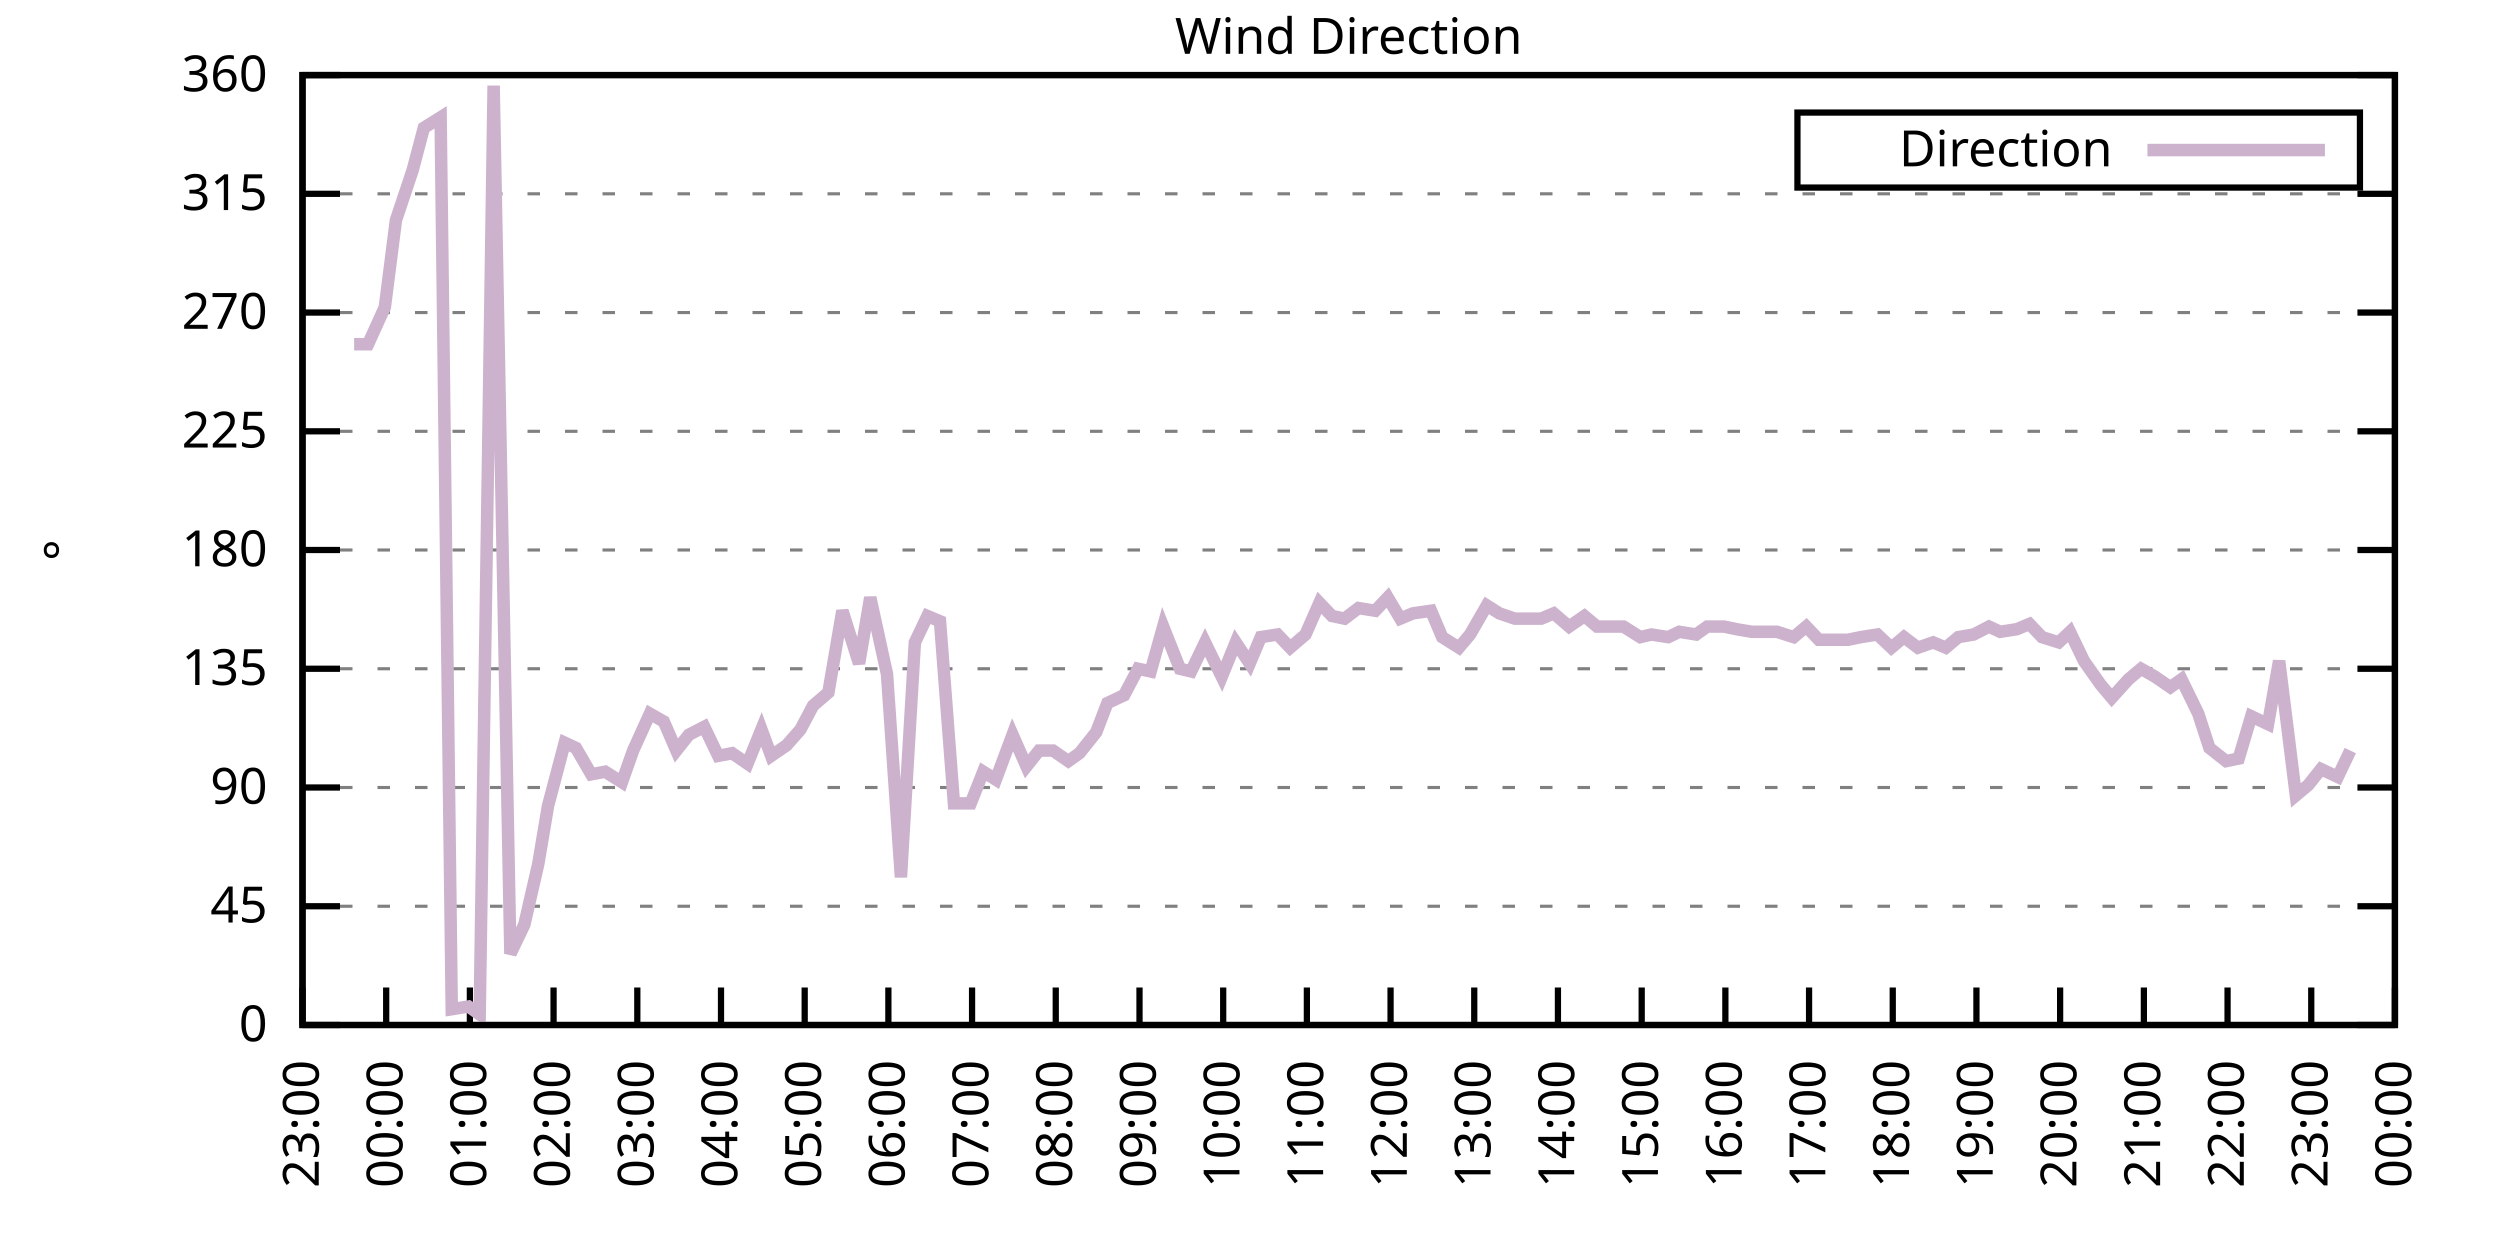
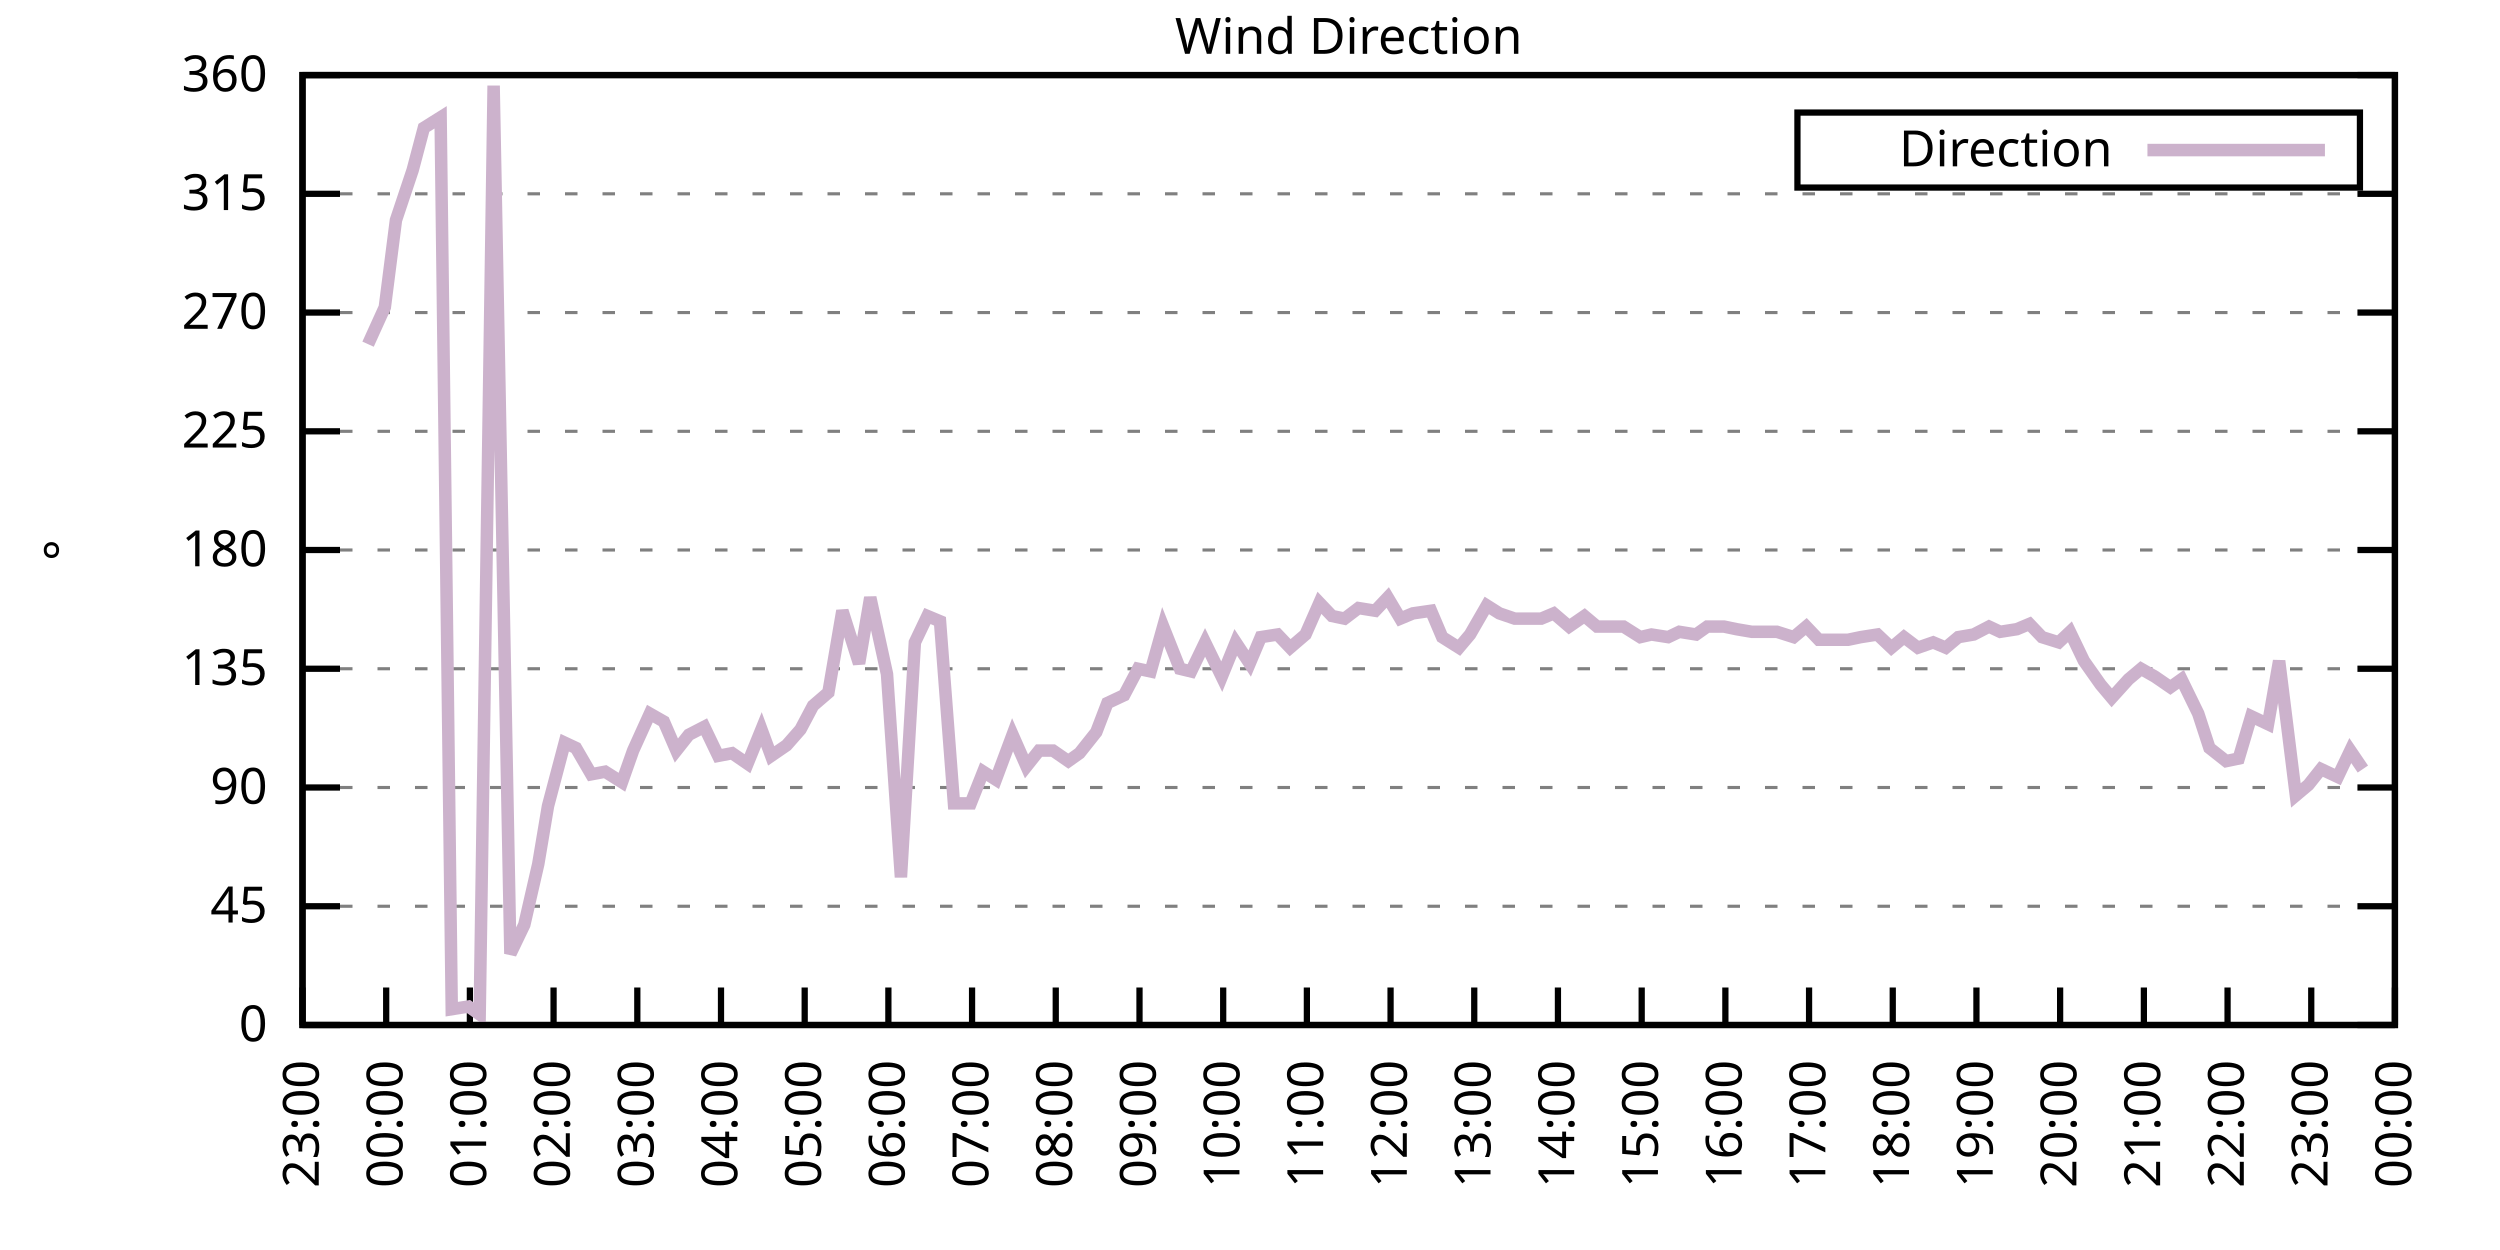
<svg xmlns="http://www.w3.org/2000/svg" xmlns:xlink="http://www.w3.org/1999/xlink" width="400" height="200" viewBox="0 0 400 200">
  <g id="gnuplot_canvas">
    <rect x="0" y="0" width="400" height="200" fill="none" />
    <defs>
      <circle id="gpDot" r="0.5" stroke-width="0.5" stroke="currentColor" />
      <path id="gpPt0" stroke-width="0.333" stroke="currentColor" d="M-1,0 h2 M0,-1 v2" />
      <path id="gpPt1" stroke-width="0.333" stroke="currentColor" d="M-1,-1 L1,1 M1,-1 L-1,1" />
      <path id="gpPt2" stroke-width="0.333" stroke="currentColor" d="M-1,0 L1,0 M0,-1 L0,1 M-1,-1 L1,1 M-1,1 L1,-1" />
      <rect id="gpPt3" stroke-width="0.333" stroke="currentColor" x="-1" y="-1" width="2" height="2" />
      <rect id="gpPt4" stroke-width="0.333" stroke="currentColor" fill="currentColor" x="-1" y="-1" width="2" height="2" />
      <circle id="gpPt5" stroke-width="0.333" stroke="currentColor" cx="0" cy="0" r="1" />
      <use xlink:href="#gpPt5" id="gpPt6" fill="currentColor" stroke="none" />
      <path id="gpPt7" stroke-width="0.333" stroke="currentColor" d="M0,-1.33 L-1.33,0.67 L1.33,0.67 z" />
      <use xlink:href="#gpPt7" id="gpPt8" fill="currentColor" stroke="none" />
      <use xlink:href="#gpPt7" id="gpPt9" stroke="currentColor" transform="rotate(180)" />
      <use xlink:href="#gpPt9" id="gpPt10" fill="currentColor" stroke="none" />
      <use xlink:href="#gpPt3" id="gpPt11" stroke="currentColor" transform="rotate(45)" />
      <use xlink:href="#gpPt11" id="gpPt12" fill="currentColor" stroke="none" />
      <path id="gpPt13" stroke-width="0.333" stroke="currentColor" d="M0,1.330 L1.265,0.411 L0.782,-1.067 L-0.782,-1.076 L-1.265,0.411 z" />
      <use xlink:href="#gpPt13" id="gpPt14" fill="currentColor" stroke="none" />
      <filter id="textbox" filterUnits="objectBoundingBox" x="0" y="0" height="1" width="1">
        <feFlood flood-color="white" flood-opacity="1" result="bgnd" />
        <feComposite in="SourceGraphic" in2="bgnd" operator="atop" />
      </filter>
      <filter id="greybox" filterUnits="objectBoundingBox" x="0" y="0" height="1" width="1">
        <feFlood flood-color="lightgrey" flood-opacity="1" result="grey" />
        <feComposite in="SourceGraphic" in2="grey" operator="atop" />
      </filter>
    </defs>
    <g fill="none" color="white" stroke="currentColor" stroke-width="1.00" stroke-linecap="butt" stroke-linejoin="miter">
</g>
    <g fill="none" color="black" stroke="currentColor" stroke-width="1.00" stroke-linecap="butt" stroke-linejoin="miter">
      <g stroke="none" shape-rendering="crispEdges">
        <polygon fill="rgb(255, 255, 255)" points="48.40,164.00 383.18,164.00 383.18,12.02 48.40,12.02 " />
      </g>
    </g>
    <g fill="none" color="black" stroke="currentColor" stroke-width="1.00" stroke-linecap="butt" stroke-linejoin="miter">
</g>
    <g fill="none" color="black" stroke="black" stroke-width="0.50" stroke-linecap="butt" stroke-linejoin="miter">
</g>
    <g fill="none" color="gray" stroke="currentColor" stroke-width="0.50" stroke-linecap="butt" stroke-linejoin="miter">
      <path stroke="gray" stroke-dasharray="2,4" class="gridline" d="M48.40,164.00 L383.19,164.00  " />
    </g>
    <g fill="none" color="gray" stroke="gray" stroke-width="1.00" stroke-linecap="butt" stroke-linejoin="miter">
</g>
    <g fill="none" color="black" stroke="currentColor" stroke-width="1.00" stroke-linecap="butt" stroke-linejoin="miter">
      <path stroke="black" d="M48.40,164.00 L54.40,164.00 M383.19,164.00 L377.19,164.00  " />
      <g transform="translate(42.80,166.60)" stroke="none" fill="black" font-family="Sans" font-size="8.00" text-anchor="end">
        <text>
          <tspan font-family="Sans"> 0</tspan>
        </text>
      </g>
    </g>
    <g fill="none" color="black" stroke="currentColor" stroke-width="1.00" stroke-linecap="butt" stroke-linejoin="miter">
</g>
    <g fill="none" color="black" stroke="black" stroke-width="0.50" stroke-linecap="butt" stroke-linejoin="miter">
</g>
    <g fill="none" color="gray" stroke="currentColor" stroke-width="0.50" stroke-linecap="butt" stroke-linejoin="miter">
      <path stroke="gray" stroke-dasharray="2,4" class="gridline" d="M48.40,145.00 L383.19,145.00  " />
    </g>
    <g fill="none" color="gray" stroke="gray" stroke-width="1.00" stroke-linecap="butt" stroke-linejoin="miter">
</g>
    <g fill="none" color="black" stroke="currentColor" stroke-width="1.00" stroke-linecap="butt" stroke-linejoin="miter">
      <path stroke="black" d="M48.40,145.00 L54.40,145.00 M383.19,145.00 L377.19,145.00  " />
      <g transform="translate(42.80,147.60)" stroke="none" fill="black" font-family="Sans" font-size="8.00" text-anchor="end">
        <text>
          <tspan font-family="Sans"> 45</tspan>
        </text>
      </g>
    </g>
    <g fill="none" color="black" stroke="currentColor" stroke-width="1.00" stroke-linecap="butt" stroke-linejoin="miter">
</g>
    <g fill="none" color="black" stroke="black" stroke-width="0.50" stroke-linecap="butt" stroke-linejoin="miter">
</g>
    <g fill="none" color="gray" stroke="currentColor" stroke-width="0.50" stroke-linecap="butt" stroke-linejoin="miter">
      <path stroke="gray" stroke-dasharray="2,4" class="gridline" d="M48.40,126.00 L383.19,126.00  " />
    </g>
    <g fill="none" color="gray" stroke="gray" stroke-width="1.00" stroke-linecap="butt" stroke-linejoin="miter">
</g>
    <g fill="none" color="black" stroke="currentColor" stroke-width="1.00" stroke-linecap="butt" stroke-linejoin="miter">
      <path stroke="black" d="M48.40,126.00 L54.40,126.00 M383.19,126.00 L377.19,126.00  " />
      <g transform="translate(42.80,128.60)" stroke="none" fill="black" font-family="Sans" font-size="8.00" text-anchor="end">
        <text>
          <tspan font-family="Sans"> 90</tspan>
        </text>
      </g>
    </g>
    <g fill="none" color="black" stroke="currentColor" stroke-width="1.00" stroke-linecap="butt" stroke-linejoin="miter">
</g>
    <g fill="none" color="black" stroke="black" stroke-width="0.50" stroke-linecap="butt" stroke-linejoin="miter">
</g>
    <g fill="none" color="gray" stroke="currentColor" stroke-width="0.50" stroke-linecap="butt" stroke-linejoin="miter">
      <path stroke="gray" stroke-dasharray="2,4" class="gridline" d="M48.40,107.00 L383.19,107.00  " />
    </g>
    <g fill="none" color="gray" stroke="gray" stroke-width="1.00" stroke-linecap="butt" stroke-linejoin="miter">
</g>
    <g fill="none" color="black" stroke="currentColor" stroke-width="1.00" stroke-linecap="butt" stroke-linejoin="miter">
      <path stroke="black" d="M48.40,107.00 L54.40,107.00 M383.19,107.00 L377.19,107.00  " />
      <g transform="translate(42.80,109.60)" stroke="none" fill="black" font-family="Sans" font-size="8.00" text-anchor="end">
        <text>
          <tspan font-family="Sans"> 135</tspan>
        </text>
      </g>
    </g>
    <g fill="none" color="black" stroke="currentColor" stroke-width="1.00" stroke-linecap="butt" stroke-linejoin="miter">
</g>
    <g fill="none" color="black" stroke="black" stroke-width="0.50" stroke-linecap="butt" stroke-linejoin="miter">
</g>
    <g fill="none" color="gray" stroke="currentColor" stroke-width="0.50" stroke-linecap="butt" stroke-linejoin="miter">
      <path stroke="gray" stroke-dasharray="2,4" class="gridline" d="M48.40,88.00 L383.19,88.00  " />
    </g>
    <g fill="none" color="gray" stroke="gray" stroke-width="1.00" stroke-linecap="butt" stroke-linejoin="miter">
</g>
    <g fill="none" color="black" stroke="currentColor" stroke-width="1.00" stroke-linecap="butt" stroke-linejoin="miter">
      <path stroke="black" d="M48.40,88.00 L54.40,88.00 M383.19,88.00 L377.19,88.00  " />
      <g transform="translate(42.80,90.60)" stroke="none" fill="black" font-family="Sans" font-size="8.00" text-anchor="end">
        <text>
          <tspan font-family="Sans"> 180</tspan>
        </text>
      </g>
    </g>
    <g fill="none" color="black" stroke="currentColor" stroke-width="1.00" stroke-linecap="butt" stroke-linejoin="miter">
</g>
    <g fill="none" color="black" stroke="black" stroke-width="0.50" stroke-linecap="butt" stroke-linejoin="miter">
</g>
    <g fill="none" color="gray" stroke="currentColor" stroke-width="0.50" stroke-linecap="butt" stroke-linejoin="miter">
      <path stroke="gray" stroke-dasharray="2,4" class="gridline" d="M48.40,69.01 L383.19,69.01  " />
    </g>
    <g fill="none" color="gray" stroke="gray" stroke-width="1.00" stroke-linecap="butt" stroke-linejoin="miter">
</g>
    <g fill="none" color="black" stroke="currentColor" stroke-width="1.00" stroke-linecap="butt" stroke-linejoin="miter">
      <path stroke="black" d="M48.40,69.01 L54.40,69.01 M383.19,69.01 L377.19,69.01  " />
      <g transform="translate(42.80,71.61)" stroke="none" fill="black" font-family="Sans" font-size="8.00" text-anchor="end">
        <text>
          <tspan font-family="Sans"> 225</tspan>
        </text>
      </g>
    </g>
    <g fill="none" color="black" stroke="currentColor" stroke-width="1.00" stroke-linecap="butt" stroke-linejoin="miter">
</g>
    <g fill="none" color="black" stroke="black" stroke-width="0.50" stroke-linecap="butt" stroke-linejoin="miter">
</g>
    <g fill="none" color="gray" stroke="currentColor" stroke-width="0.50" stroke-linecap="butt" stroke-linejoin="miter">
      <path stroke="gray" stroke-dasharray="2,4" class="gridline" d="M48.40,50.01 L383.19,50.01  " />
    </g>
    <g fill="none" color="gray" stroke="gray" stroke-width="1.00" stroke-linecap="butt" stroke-linejoin="miter">
</g>
    <g fill="none" color="black" stroke="currentColor" stroke-width="1.00" stroke-linecap="butt" stroke-linejoin="miter">
      <path stroke="black" d="M48.40,50.01 L54.40,50.01 M383.19,50.01 L377.19,50.01  " />
      <g transform="translate(42.80,52.61)" stroke="none" fill="black" font-family="Sans" font-size="8.00" text-anchor="end">
        <text>
          <tspan font-family="Sans"> 270</tspan>
        </text>
      </g>
    </g>
    <g fill="none" color="black" stroke="currentColor" stroke-width="1.00" stroke-linecap="butt" stroke-linejoin="miter">
</g>
    <g fill="none" color="black" stroke="black" stroke-width="0.50" stroke-linecap="butt" stroke-linejoin="miter">
</g>
    <g fill="none" color="gray" stroke="currentColor" stroke-width="0.50" stroke-linecap="butt" stroke-linejoin="miter">
      <path stroke="gray" stroke-dasharray="2,4" class="gridline" d="M48.40,31.01 L383.19,31.01  " />
    </g>
    <g fill="none" color="gray" stroke="gray" stroke-width="1.00" stroke-linecap="butt" stroke-linejoin="miter">
</g>
    <g fill="none" color="black" stroke="currentColor" stroke-width="1.00" stroke-linecap="butt" stroke-linejoin="miter">
      <path stroke="black" d="M48.40,31.01 L54.40,31.01 M383.19,31.01 L377.19,31.01  " />
      <g transform="translate(42.80,33.61)" stroke="none" fill="black" font-family="Sans" font-size="8.00" text-anchor="end">
        <text>
          <tspan font-family="Sans"> 315</tspan>
        </text>
      </g>
    </g>
    <g fill="none" color="black" stroke="currentColor" stroke-width="1.00" stroke-linecap="butt" stroke-linejoin="miter">
</g>
    <g fill="none" color="black" stroke="black" stroke-width="0.50" stroke-linecap="butt" stroke-linejoin="miter">
</g>
    <g fill="none" color="gray" stroke="currentColor" stroke-width="0.50" stroke-linecap="butt" stroke-linejoin="miter">
      <path stroke="gray" stroke-dasharray="2,4" class="gridline" d="M48.40,12.01 L383.19,12.01  " />
    </g>
    <g fill="none" color="gray" stroke="gray" stroke-width="1.00" stroke-linecap="butt" stroke-linejoin="miter">
</g>
    <g fill="none" color="black" stroke="currentColor" stroke-width="1.00" stroke-linecap="butt" stroke-linejoin="miter">
      <path stroke="black" d="M48.40,12.01 L54.40,12.01 M383.19,12.01 L377.19,12.01  " />
      <g transform="translate(42.80,14.61)" stroke="none" fill="black" font-family="Sans" font-size="8.00" text-anchor="end">
        <text>
          <tspan font-family="Sans"> 360</tspan>
        </text>
      </g>
    </g>
    <g fill="none" color="black" stroke="currentColor" stroke-width="1.00" stroke-linecap="butt" stroke-linejoin="miter">
      <path stroke="black" d="M48.40,164.00 L48.40,158.00  " />
      <g transform="translate(51.00,169.60) rotate(270.00)" stroke="none" fill="black" font-family="Sans" font-size="8.00" text-anchor="end">
        <text>
          <tspan font-family="Sans">23:00</tspan>
        </text>
      </g>
    </g>
    <g fill="none" color="black" stroke="currentColor" stroke-width="1.00" stroke-linecap="butt" stroke-linejoin="miter">
      <path stroke="black" d="M61.79,164.00 L61.79,158.00  " />
      <g transform="translate(64.39,169.60) rotate(270.00)" stroke="none" fill="black" font-family="Sans" font-size="8.00" text-anchor="end">
        <text>
          <tspan font-family="Sans">00:00</tspan>
        </text>
      </g>
    </g>
    <g fill="none" color="black" stroke="currentColor" stroke-width="1.00" stroke-linecap="butt" stroke-linejoin="miter">
      <path stroke="black" d="M75.18,164.00 L75.18,158.00  " />
      <g transform="translate(77.78,169.60) rotate(270.00)" stroke="none" fill="black" font-family="Sans" font-size="8.00" text-anchor="end">
        <text>
          <tspan font-family="Sans">01:00</tspan>
        </text>
      </g>
    </g>
    <g fill="none" color="black" stroke="currentColor" stroke-width="1.00" stroke-linecap="butt" stroke-linejoin="miter">
      <path stroke="black" d="M88.57,164.00 L88.57,158.00  " />
      <g transform="translate(91.17,169.60) rotate(270.00)" stroke="none" fill="black" font-family="Sans" font-size="8.00" text-anchor="end">
        <text>
          <tspan font-family="Sans">02:00</tspan>
        </text>
      </g>
    </g>
    <g fill="none" color="black" stroke="currentColor" stroke-width="1.00" stroke-linecap="butt" stroke-linejoin="miter">
      <path stroke="black" d="M101.97,164.00 L101.97,158.00  " />
      <g transform="translate(104.57,169.60) rotate(270.00)" stroke="none" fill="black" font-family="Sans" font-size="8.00" text-anchor="end">
        <text>
          <tspan font-family="Sans">03:00</tspan>
        </text>
      </g>
    </g>
    <g fill="none" color="black" stroke="currentColor" stroke-width="1.00" stroke-linecap="butt" stroke-linejoin="miter">
      <path stroke="black" d="M115.36,164.00 L115.36,158.00  " />
      <g transform="translate(117.96,169.60) rotate(270.00)" stroke="none" fill="black" font-family="Sans" font-size="8.00" text-anchor="end">
        <text>
          <tspan font-family="Sans">04:00</tspan>
        </text>
      </g>
    </g>
    <g fill="none" color="black" stroke="currentColor" stroke-width="1.00" stroke-linecap="butt" stroke-linejoin="miter">
      <path stroke="black" d="M128.75,164.00 L128.75,158.00  " />
      <g transform="translate(131.35,169.60) rotate(270.00)" stroke="none" fill="black" font-family="Sans" font-size="8.00" text-anchor="end">
        <text>
          <tspan font-family="Sans">05:00</tspan>
        </text>
      </g>
    </g>
    <g fill="none" color="black" stroke="currentColor" stroke-width="1.00" stroke-linecap="butt" stroke-linejoin="miter">
      <path stroke="black" d="M142.14,164.00 L142.14,158.00  " />
      <g transform="translate(144.74,169.60) rotate(270.00)" stroke="none" fill="black" font-family="Sans" font-size="8.00" text-anchor="end">
        <text>
          <tspan font-family="Sans">06:00</tspan>
        </text>
      </g>
    </g>
    <g fill="none" color="black" stroke="currentColor" stroke-width="1.00" stroke-linecap="butt" stroke-linejoin="miter">
      <path stroke="black" d="M155.53,164.00 L155.53,158.00  " />
      <g transform="translate(158.13,169.60) rotate(270.00)" stroke="none" fill="black" font-family="Sans" font-size="8.00" text-anchor="end">
        <text>
          <tspan font-family="Sans">07:00</tspan>
        </text>
      </g>
    </g>
    <g fill="none" color="black" stroke="currentColor" stroke-width="1.00" stroke-linecap="butt" stroke-linejoin="miter">
      <path stroke="black" d="M168.92,164.00 L168.92,158.00  " />
      <g transform="translate(171.52,169.60) rotate(270.00)" stroke="none" fill="black" font-family="Sans" font-size="8.00" text-anchor="end">
        <text>
          <tspan font-family="Sans">08:00</tspan>
        </text>
      </g>
    </g>
    <g fill="none" color="black" stroke="currentColor" stroke-width="1.00" stroke-linecap="butt" stroke-linejoin="miter">
      <path stroke="black" d="M182.32,164.00 L182.32,158.00  " />
      <g transform="translate(184.92,169.60) rotate(270.00)" stroke="none" fill="black" font-family="Sans" font-size="8.00" text-anchor="end">
        <text>
          <tspan font-family="Sans">09:00</tspan>
        </text>
      </g>
    </g>
    <g fill="none" color="black" stroke="currentColor" stroke-width="1.00" stroke-linecap="butt" stroke-linejoin="miter">
      <path stroke="black" d="M195.71,164.00 L195.71,158.00  " />
      <g transform="translate(198.31,169.60) rotate(270.00)" stroke="none" fill="black" font-family="Sans" font-size="8.00" text-anchor="end">
        <text>
          <tspan font-family="Sans">10:00</tspan>
        </text>
      </g>
    </g>
    <g fill="none" color="black" stroke="currentColor" stroke-width="1.00" stroke-linecap="butt" stroke-linejoin="miter">
      <path stroke="black" d="M209.10,164.00 L209.10,158.00  " />
      <g transform="translate(211.70,169.60) rotate(270.00)" stroke="none" fill="black" font-family="Sans" font-size="8.00" text-anchor="end">
        <text>
          <tspan font-family="Sans">11:00</tspan>
        </text>
      </g>
    </g>
    <g fill="none" color="black" stroke="currentColor" stroke-width="1.00" stroke-linecap="butt" stroke-linejoin="miter">
      <path stroke="black" d="M222.49,164.00 L222.49,158.00  " />
      <g transform="translate(225.09,169.60) rotate(270.00)" stroke="none" fill="black" font-family="Sans" font-size="8.00" text-anchor="end">
        <text>
          <tspan font-family="Sans">12:00</tspan>
        </text>
      </g>
    </g>
    <g fill="none" color="black" stroke="currentColor" stroke-width="1.00" stroke-linecap="butt" stroke-linejoin="miter">
      <path stroke="black" d="M235.88,164.00 L235.88,158.00  " />
      <g transform="translate(238.48,169.60) rotate(270.00)" stroke="none" fill="black" font-family="Sans" font-size="8.00" text-anchor="end">
        <text>
          <tspan font-family="Sans">13:00</tspan>
        </text>
      </g>
    </g>
    <g fill="none" color="black" stroke="currentColor" stroke-width="1.00" stroke-linecap="butt" stroke-linejoin="miter">
      <path stroke="black" d="M249.27,164.00 L249.27,158.00  " />
      <g transform="translate(251.87,169.60) rotate(270.00)" stroke="none" fill="black" font-family="Sans" font-size="8.00" text-anchor="end">
        <text>
          <tspan font-family="Sans">14:00</tspan>
        </text>
      </g>
    </g>
    <g fill="none" color="black" stroke="currentColor" stroke-width="1.00" stroke-linecap="butt" stroke-linejoin="miter">
      <path stroke="black" d="M262.67,164.00 L262.67,158.00  " />
      <g transform="translate(265.27,169.60) rotate(270.00)" stroke="none" fill="black" font-family="Sans" font-size="8.00" text-anchor="end">
        <text>
          <tspan font-family="Sans">15:00</tspan>
        </text>
      </g>
    </g>
    <g fill="none" color="black" stroke="currentColor" stroke-width="1.00" stroke-linecap="butt" stroke-linejoin="miter">
      <path stroke="black" d="M276.06,164.00 L276.06,158.00  " />
      <g transform="translate(278.66,169.60) rotate(270.00)" stroke="none" fill="black" font-family="Sans" font-size="8.00" text-anchor="end">
        <text>
          <tspan font-family="Sans">16:00</tspan>
        </text>
      </g>
    </g>
    <g fill="none" color="black" stroke="currentColor" stroke-width="1.00" stroke-linecap="butt" stroke-linejoin="miter">
      <path stroke="black" d="M289.45,164.00 L289.45,158.00  " />
      <g transform="translate(292.05,169.60) rotate(270.00)" stroke="none" fill="black" font-family="Sans" font-size="8.00" text-anchor="end">
        <text>
          <tspan font-family="Sans">17:00</tspan>
        </text>
      </g>
    </g>
    <g fill="none" color="black" stroke="currentColor" stroke-width="1.00" stroke-linecap="butt" stroke-linejoin="miter">
      <path stroke="black" d="M302.84,164.00 L302.84,158.00  " />
      <g transform="translate(305.44,169.60) rotate(270.00)" stroke="none" fill="black" font-family="Sans" font-size="8.00" text-anchor="end">
        <text>
          <tspan font-family="Sans">18:00</tspan>
        </text>
      </g>
    </g>
    <g fill="none" color="black" stroke="currentColor" stroke-width="1.00" stroke-linecap="butt" stroke-linejoin="miter">
      <path stroke="black" d="M316.23,164.00 L316.23,158.00  " />
      <g transform="translate(318.83,169.60) rotate(270.00)" stroke="none" fill="black" font-family="Sans" font-size="8.00" text-anchor="end">
        <text>
          <tspan font-family="Sans">19:00</tspan>
        </text>
      </g>
    </g>
    <g fill="none" color="black" stroke="currentColor" stroke-width="1.00" stroke-linecap="butt" stroke-linejoin="miter">
      <path stroke="black" d="M329.62,164.00 L329.62,158.00  " />
      <g transform="translate(332.22,169.60) rotate(270.00)" stroke="none" fill="black" font-family="Sans" font-size="8.00" text-anchor="end">
        <text>
          <tspan font-family="Sans">20:00</tspan>
        </text>
      </g>
    </g>
    <g fill="none" color="black" stroke="currentColor" stroke-width="1.00" stroke-linecap="butt" stroke-linejoin="miter">
      <path stroke="black" d="M343.02,164.00 L343.02,158.00  " />
      <g transform="translate(345.62,169.60) rotate(270.00)" stroke="none" fill="black" font-family="Sans" font-size="8.00" text-anchor="end">
        <text>
          <tspan font-family="Sans">21:00</tspan>
        </text>
      </g>
    </g>
    <g fill="none" color="black" stroke="currentColor" stroke-width="1.00" stroke-linecap="butt" stroke-linejoin="miter">
      <path stroke="black" d="M356.41,164.00 L356.41,158.00  " />
      <g transform="translate(359.01,169.60) rotate(270.00)" stroke="none" fill="black" font-family="Sans" font-size="8.00" text-anchor="end">
        <text>
          <tspan font-family="Sans">22:00</tspan>
        </text>
      </g>
    </g>
    <g fill="none" color="black" stroke="currentColor" stroke-width="1.00" stroke-linecap="butt" stroke-linejoin="miter">
      <path stroke="black" d="M369.80,164.00 L369.80,158.00  " />
      <g transform="translate(372.40,169.60) rotate(270.00)" stroke="none" fill="black" font-family="Sans" font-size="8.00" text-anchor="end">
        <text>
          <tspan font-family="Sans">23:00</tspan>
        </text>
      </g>
    </g>
    <g fill="none" color="black" stroke="currentColor" stroke-width="1.00" stroke-linecap="butt" stroke-linejoin="miter">
      <path stroke="black" d="M383.19,164.00 L383.19,158.00  " />
      <g transform="translate(385.79,169.60) rotate(270.00)" stroke="none" fill="black" font-family="Sans" font-size="8.00" text-anchor="end">
        <text>
          <tspan font-family="Sans">00:00</tspan>
        </text>
      </g>
    </g>
    <g fill="none" color="black" stroke="currentColor" stroke-width="1.00" stroke-linecap="butt" stroke-linejoin="miter">
</g>
    <g fill="none" color="black" stroke="currentColor" stroke-width="1.00" stroke-linecap="butt" stroke-linejoin="miter">
      <path stroke="black" d="M48.40,12.01 L48.40,164.00 L383.19,164.00 L383.19,12.01 L48.40,12.01 Z  " />
    </g>
    <g fill="none" color="black" stroke="currentColor" stroke-width="1.00" stroke-linecap="butt" stroke-linejoin="miter">
</g>
    <g fill="none" color="black" stroke="currentColor" stroke-width="1.00" stroke-linecap="butt" stroke-linejoin="miter">
      <path stroke="black" d="M287.59,30.01 L287.59,18.01 L377.59,18.01 L377.59,30.01 L287.59,30.01 Z  " />
    </g>
    <g id="Wind_direction_plot_1">
      <g fill="none" color="white" stroke="black" stroke-width="2.00" stroke-linecap="butt" stroke-linejoin="miter">
</g>
      <g fill="none" color="black" stroke="currentColor" stroke-width="2.00" stroke-linecap="butt" stroke-linejoin="miter">
        <g transform="translate(337.99,26.61)" stroke="none" fill="black" font-family="Sans" font-size="8.00" text-anchor="end">
          <text>
            <tspan font-family="Sans">Direction</tspan>
          </text>
        </g>
      </g>
      <g fill="none" color="black" stroke="currentColor" stroke-width="2.00" stroke-linecap="butt" stroke-linejoin="miter">
-         <path stroke="rgb(204, 178, 204)" d="M343.59,24.01 L371.99,24.01 M56.66,55.07 L58.89,55.07 L61.57,49.16 L63.35,35.23 L66.03,27.21 L67.82,20.45   L70.50,18.77 L72.28,161.47 L74.96,161.04 L76.75,162.31 L78.98,13.70 L81.66,152.60 L83.89,147.96 L86.12,138.25   L87.68,128.96 L90.36,118.83 L92.15,119.67 L94.60,123.89 L96.83,123.47 L99.51,125.16 L101.30,120.09 L103.98,114.18   L106.21,115.45 L108.22,120.09 L110.22,117.56 L112.68,116.29 L114.91,120.94 L117.14,120.51 L119.60,122.20 L121.83,116.71   L123.39,120.94 L125.85,119.25 L128.08,116.71 L130.09,112.91 L132.54,110.80 L134.78,97.72 L137.45,106.16 L139.24,95.60   L141.92,107.85 L144.15,140.36 L146.38,102.78 L148.39,98.56 L150.40,99.40 L152.63,128.54 L155.31,128.54 L157.32,123.47   L159.33,124.74 L162.01,117.56 L164.24,122.62 L166.25,120.09 L168.48,120.09 L170.93,121.78 L172.72,120.51 L175.40,117.14   L177.18,112.49 L179.86,111.23 L182.09,107.00 L184.10,107.43 L186.11,100.25 L188.79,107.00 L190.57,107.43 L192.81,102.78   L195.48,108.27 L197.72,102.78 L199.95,106.16 L201.73,101.94 L204.41,101.52 L206.42,103.63 L208.88,101.52 L211.11,96.45   L213.12,98.56 L215.13,98.98 L217.36,97.29 L220.04,97.72 L222.04,95.60 L224.05,98.98 L226.06,98.14 L228.96,97.72   L230.75,101.94 L233.43,103.63 L235.21,101.52 L237.89,96.87 L239.90,98.14 L242.36,98.98 L244.36,98.98 L246.60,98.98   L248.60,98.14 L251.06,100.25 L253.51,98.56 L255.52,100.25 L257.76,100.25 L259.76,100.25 L262.44,101.94 L264.23,101.52   L266.91,101.94 L268.69,101.09 L271.37,101.52 L273.16,100.25 L275.83,100.25 L277.84,100.67 L280.30,101.09 L282.31,101.09   L284.32,101.09 L286.99,101.94 L289.00,100.25 L291.01,102.36 L293.69,102.36 L295.70,102.36 L297.71,101.94 L300.39,101.52   L302.62,103.63 L304.63,101.94 L306.86,103.63 L309.31,102.78 L311.32,103.63 L313.33,101.94 L315.79,101.52 L318.24,100.25   L320.03,101.09 L322.70,100.67 L324.71,99.83 L326.72,101.94 L329.40,102.78 L331.19,101.09 L333.42,105.74 L336.10,109.54   L337.88,111.65 L340.56,108.69 L342.57,107.00 L344.80,108.27 L347.26,109.96 L349.04,108.69 L351.72,114.18 L353.51,119.67   L356.18,121.78 L358.19,121.36 L360.20,114.60 L362.88,115.87 L364.66,105.74 L367.34,127.27 L369.35,125.58 L371.36,123.05   L374.04,124.31 L376.05,120.09  " />
+         <path stroke="rgb(204, 178, 204)" d="M343.59,24.01 L371.99,24.01 M58.89,55.07 L61.57,49.16 L63.35,35.23 L66.03,27.21 L67.82,20.45 L70.50,18.77   L72.28,161.47 L74.96,161.04 L76.75,162.31 L78.98,13.70 L81.66,152.60 L83.89,147.96 L86.12,138.25 L87.68,128.96   L90.36,118.83 L92.15,119.67 L94.60,123.89 L96.83,123.47 L99.51,125.16 L101.30,120.09 L103.98,114.18 L106.21,115.45   L108.22,120.09 L110.22,117.56 L112.68,116.29 L114.91,120.94 L117.14,120.51 L119.60,122.20 L121.83,116.71 L123.39,120.94   L125.85,119.25 L128.08,116.71 L130.09,112.91 L132.54,110.80 L134.78,97.72 L137.45,106.16 L139.24,95.60 L141.92,107.85   L144.15,140.36 L146.38,102.78 L148.39,98.56 L150.40,99.40 L152.63,128.54 L155.31,128.54 L157.32,123.47 L159.33,124.74   L162.01,117.56 L164.24,122.62 L166.25,120.09 L168.48,120.09 L170.93,121.78 L172.72,120.51 L175.40,117.14 L177.18,112.49   L179.86,111.23 L182.09,107.00 L184.10,107.43 L186.11,100.25 L188.79,107.00 L190.57,107.43 L192.81,102.78 L195.48,108.27   L197.72,102.78 L199.95,106.16 L201.73,101.94 L204.41,101.52 L206.42,103.63 L208.88,101.52 L211.11,96.45 L213.12,98.56   L215.13,98.98 L217.36,97.29 L220.04,97.72 L222.04,95.60 L224.05,98.98 L226.06,98.14 L228.96,97.72 L230.75,101.94   L233.43,103.63 L235.21,101.52 L237.89,96.87 L239.90,98.14 L242.36,98.98 L244.36,98.98 L246.60,98.98 L248.60,98.14   L251.06,100.25 L253.51,98.56 L255.52,100.25 L257.76,100.25 L259.76,100.25 L262.44,101.94 L264.23,101.52 L266.91,101.94   L268.69,101.09 L271.37,101.52 L273.16,100.25 L275.83,100.25 L277.84,100.67 L280.30,101.09 L282.31,101.09 L284.32,101.09   L286.99,101.94 L289.00,100.25 L291.01,102.36 L293.69,102.36 L295.70,102.36 L297.71,101.94 L300.39,101.52 L302.62,103.63   L304.63,101.94 L306.86,103.63 L309.31,102.78 L311.32,103.63 L313.33,101.94 L315.79,101.52 L318.24,100.25 L320.03,101.09   L322.70,100.67 L324.71,99.83 L326.72,101.94 L329.40,102.78 L331.19,101.09 L333.42,105.74 L336.10,109.54 L337.88,111.65   L340.56,108.69 L342.57,107.00 L344.80,108.27 L347.26,109.96 L349.04,108.69 L351.72,114.18 L353.51,119.67 L356.18,121.78   L358.19,121.36 L360.20,114.60 L362.88,115.87 L364.66,105.74 L367.34,127.27 L369.35,125.58 L371.36,123.05 L374.04,124.31   L376.05,120.09 L378.06,123.05  " />
      </g>
    </g>
    <g fill="none" color="black" stroke="currentColor" stroke-width="2.00" stroke-linecap="butt" stroke-linejoin="miter">
</g>
    <g fill="none" color="black" stroke="black" stroke-width="1.00" stroke-linecap="butt" stroke-linejoin="miter">
</g>
    <g fill="none" color="black" stroke="currentColor" stroke-width="1.00" stroke-linecap="butt" stroke-linejoin="miter">
      <path stroke="black" d="M48.40,12.01 L48.40,164.00 L383.19,164.00 L383.19,12.01 L48.40,12.01 Z  " />
      <g transform="translate(12.80,88.01) rotate(270.00)" stroke="none" fill="black" font-family="Sans" font-size="8.00" text-anchor="middle">
        <text>
          <tspan font-family="Sans">°</tspan>
        </text>
      </g>
    </g>
    <g fill="none" color="black" stroke="currentColor" stroke-width="1.00" stroke-linecap="butt" stroke-linejoin="miter">
</g>
    <g fill="none" color="black" stroke="currentColor" stroke-width="1.00" stroke-linecap="butt" stroke-linejoin="miter">
      <g transform="translate(215.79,8.61)" stroke="none" fill="black" font-family="Sans" font-size="8.00" text-anchor="middle">
        <text>
          <tspan font-family="Sans">Wind Direction</tspan>
        </text>
      </g>
    </g>
    <g fill="none" color="black" stroke="currentColor" stroke-width="1.00" stroke-linecap="butt" stroke-linejoin="miter">
</g>
  </g>
</svg>
